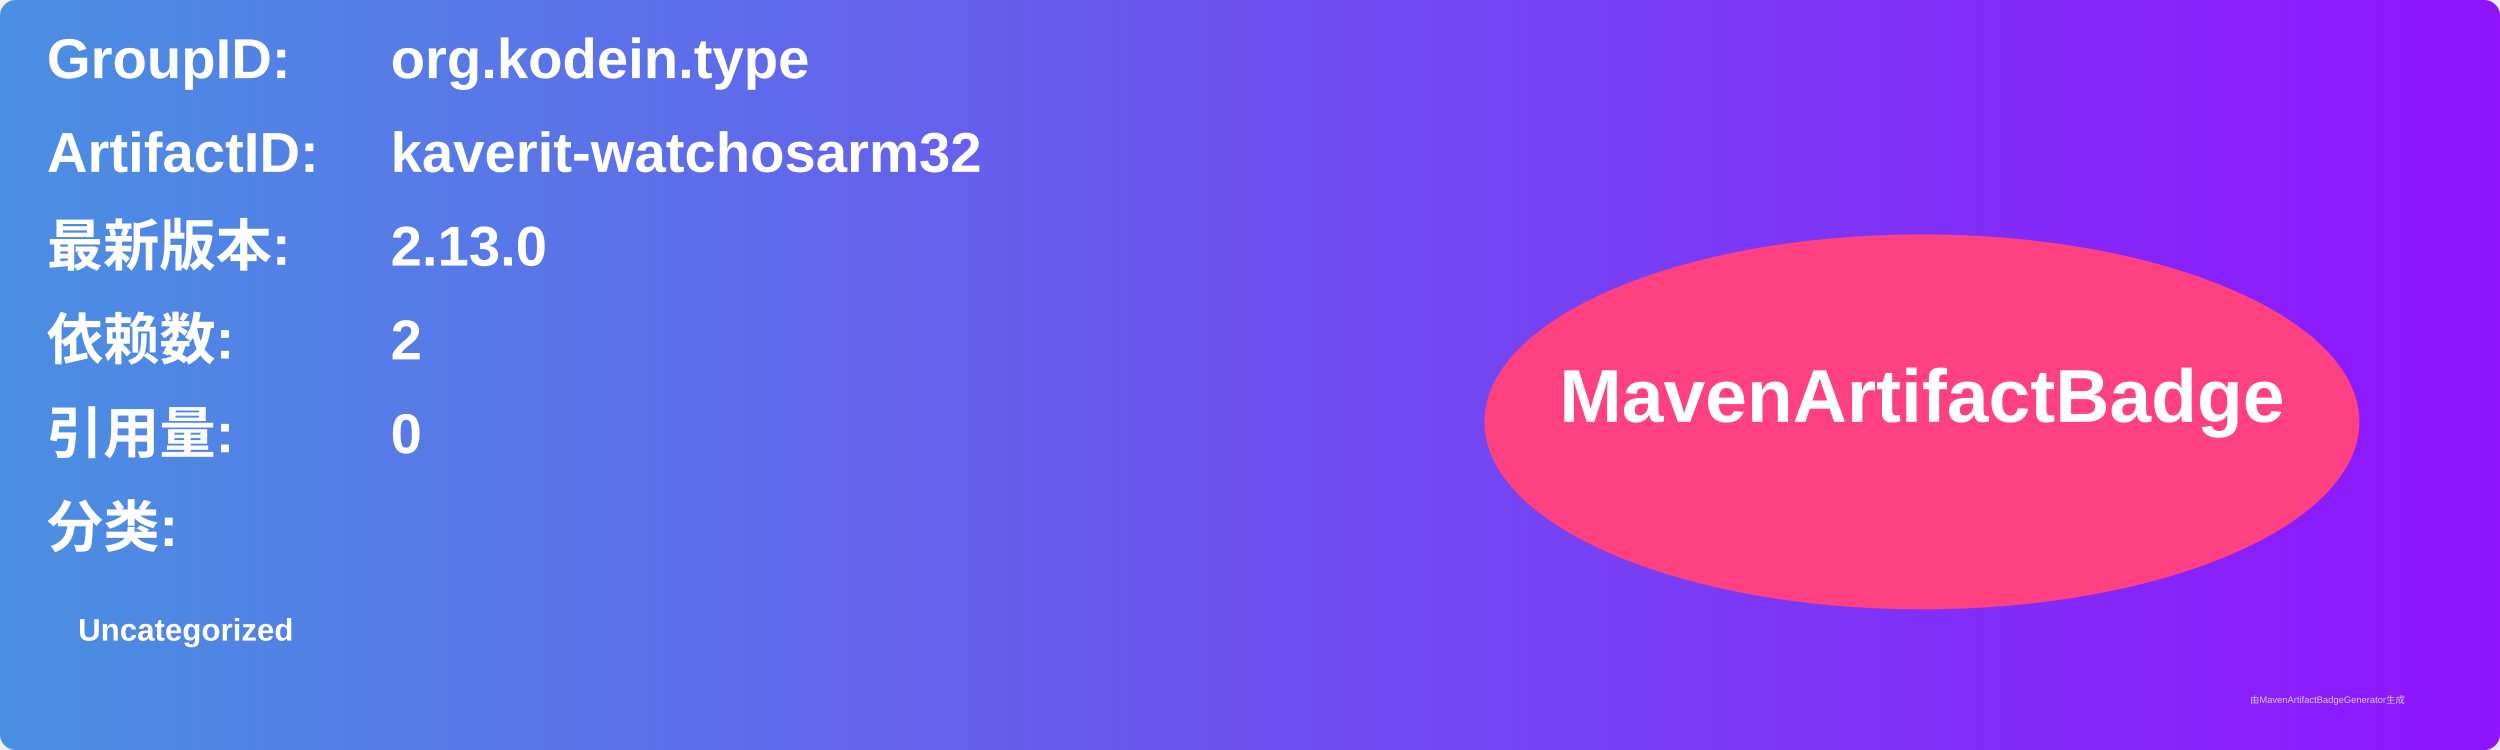
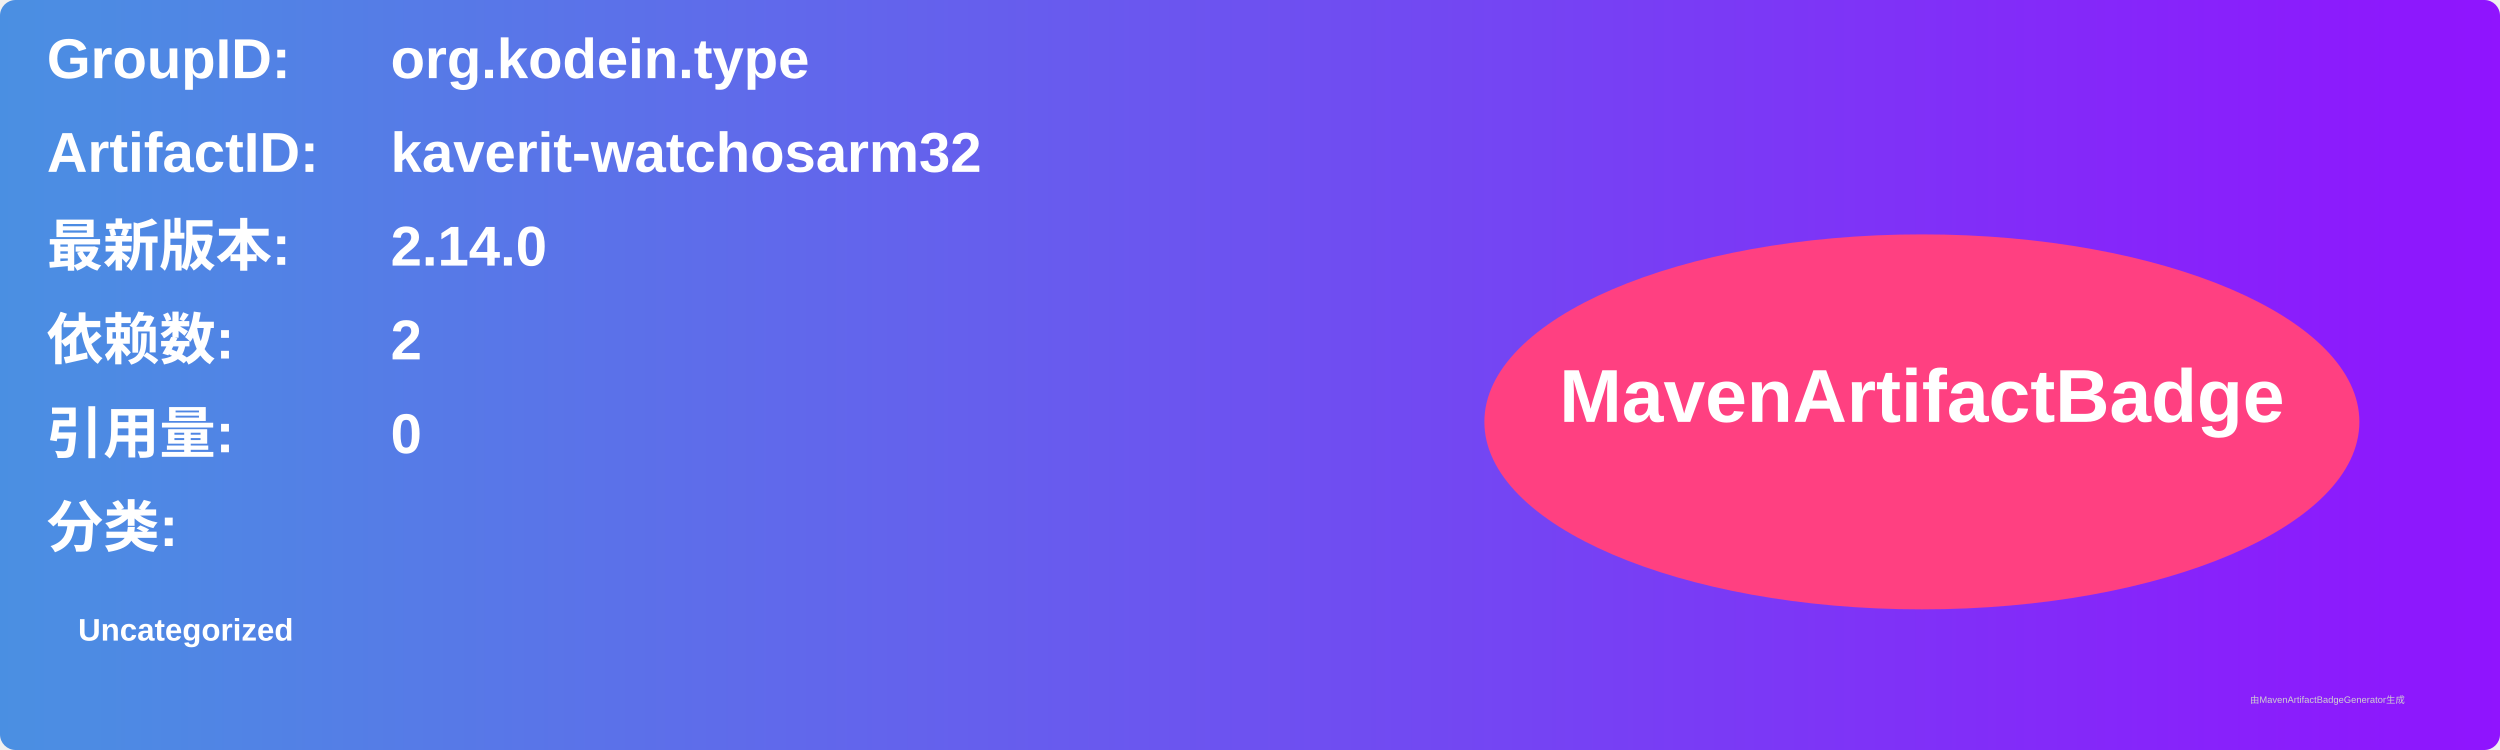
<svg xmlns="http://www.w3.org/2000/svg" width="800" height="240" viewBox="0 0 800 240">
  <linearGradient id="grad" x1="0%" y1="0%" x2="100%" y2="0%">
    <stop offset="0%" stop-color="#4a90e2" />
    <stop offset="100%" stop-color="#9013fe" />
  </linearGradient>
  <rect width="100%" height="100%" rx="5" ry="5" fill="url(#grad)" />
  <g transform="translate(15, 15)">
    <text x="0" y="10" font-family="Arial" font-size="18" fill="white" font-weight="bold" width="260">GroupID:</text>
    <text x="110" y="10" font-family="Arial" font-size="18" fill="white" font-weight="bold" width="460">org.kodein.type</text>
    <text x="0" y="40" font-family="Arial" font-size="18" fill="white" font-weight="bold" width="260">ArtifactID:</text>
    <text x="110" y="40" font-family="Arial" font-size="18" fill="white" font-weight="bold" width="460">kaverit-watchosarm32</text>
    <text x="0" y="70" font-family="Arial" font-size="18" fill="white" font-weight="bold">最新版本:</text>
    <text x="110" y="70" font-family="Arial" font-size="18" fill="white" font-weight="bold">
-       <tspan font-weight="bold">2.13.0</tspan>
+       <tspan font-weight="bold">2.14.0</tspan>
    </text>
    <text x="0" y="100" font-family="Arial" font-size="18" fill="white" font-weight="bold">依赖数: </text>
    <text x="110" y="100" font-family="Arial" font-size="18" fill="white">
      <tspan font-weight="bold">2</tspan>
    </text>
    <text x="0" y="130" font-family="Arial" font-size="18" fill="white" font-weight="bold">引用量: </text>
    <text x="110" y="130" font-family="Arial" font-size="18" fill="white">
      <tspan font-weight="bold">0</tspan>
    </text>
    <text x="0" y="160" font-family="Arial" font-size="18" fill="white" font-weight="bold">分类:</text>
    <text x="10" y="190" font-family="Arial" font-size="10" fill="white">
      <tspan font-weight="bold">Uncategorized</tspan>
    </text>
    <ellipse cx="600" cy="120" rx="140" ry="60" fill="#ff4081" />
    <text x="600" y="120" text-anchor="middle" font-family="Arial" font-size="24" fill="white" font-weight="bold">MavenArtifactBadge</text>
  </g>
  <text x="720" y="225" font-family="Arial" font-size="3" fill="#d0d0d0">由MavenArtifactBadgeGenerator生成</text>
</svg>
